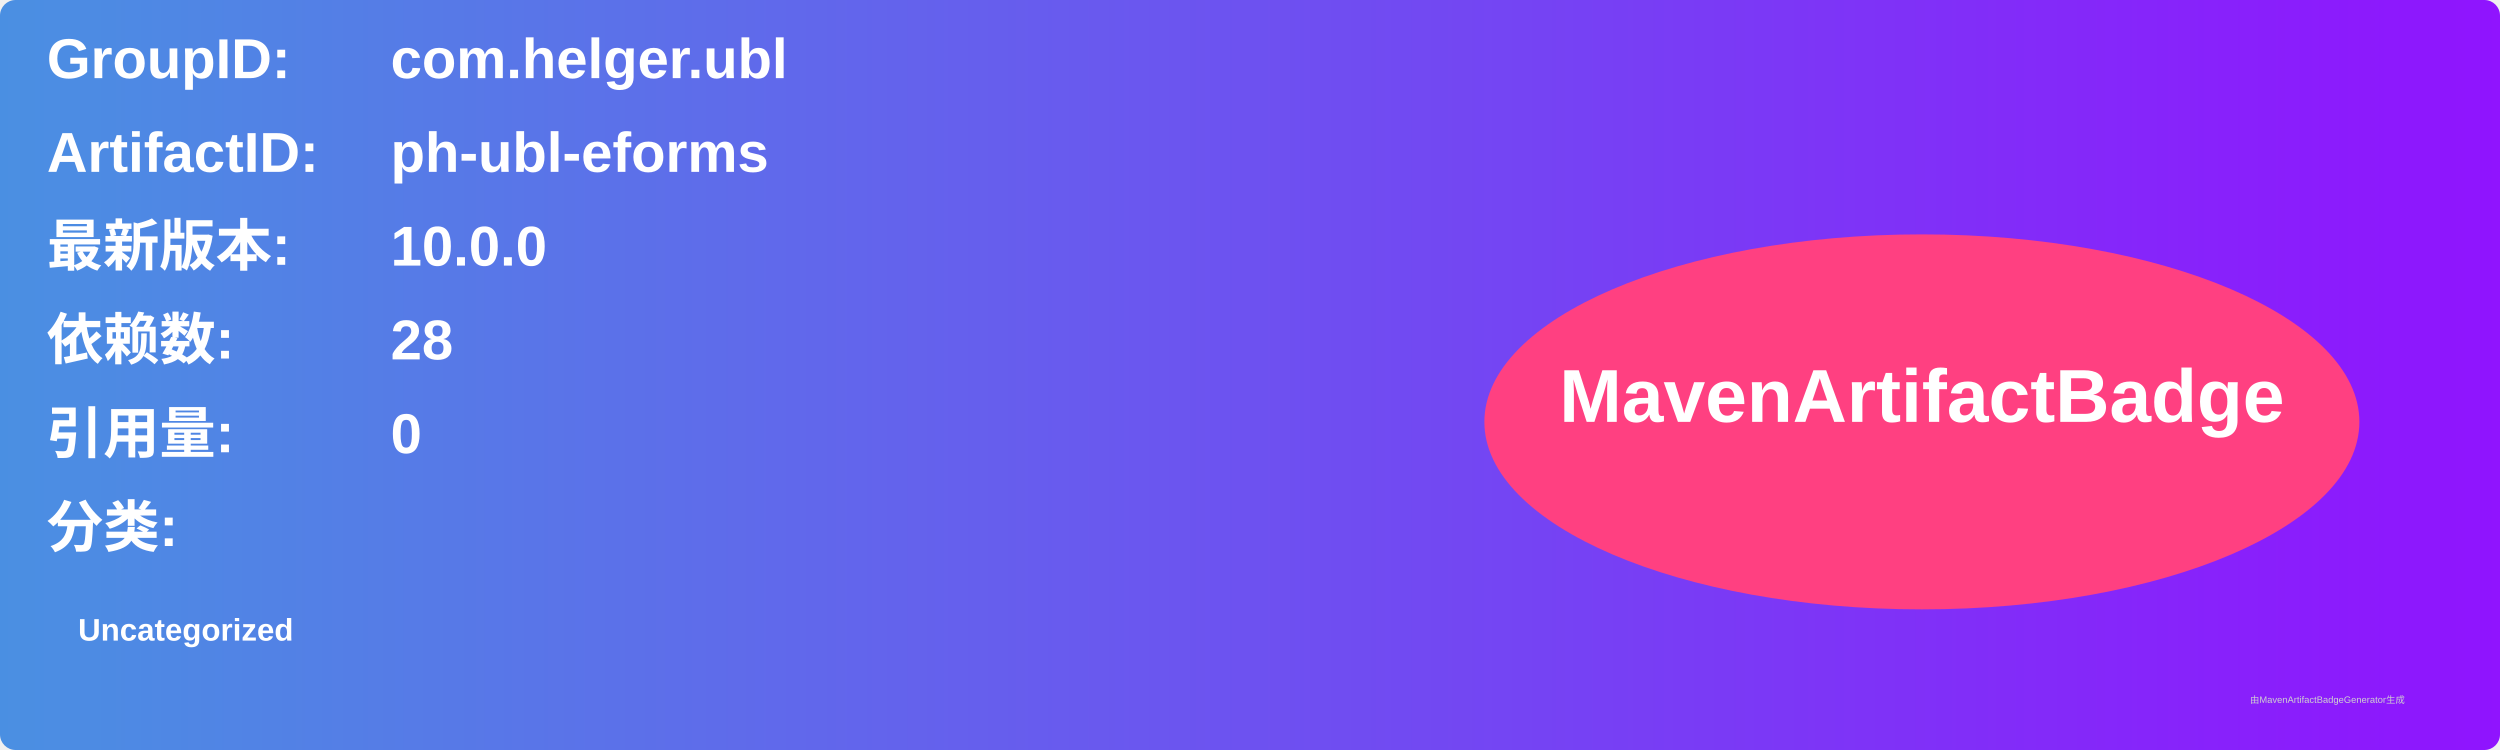
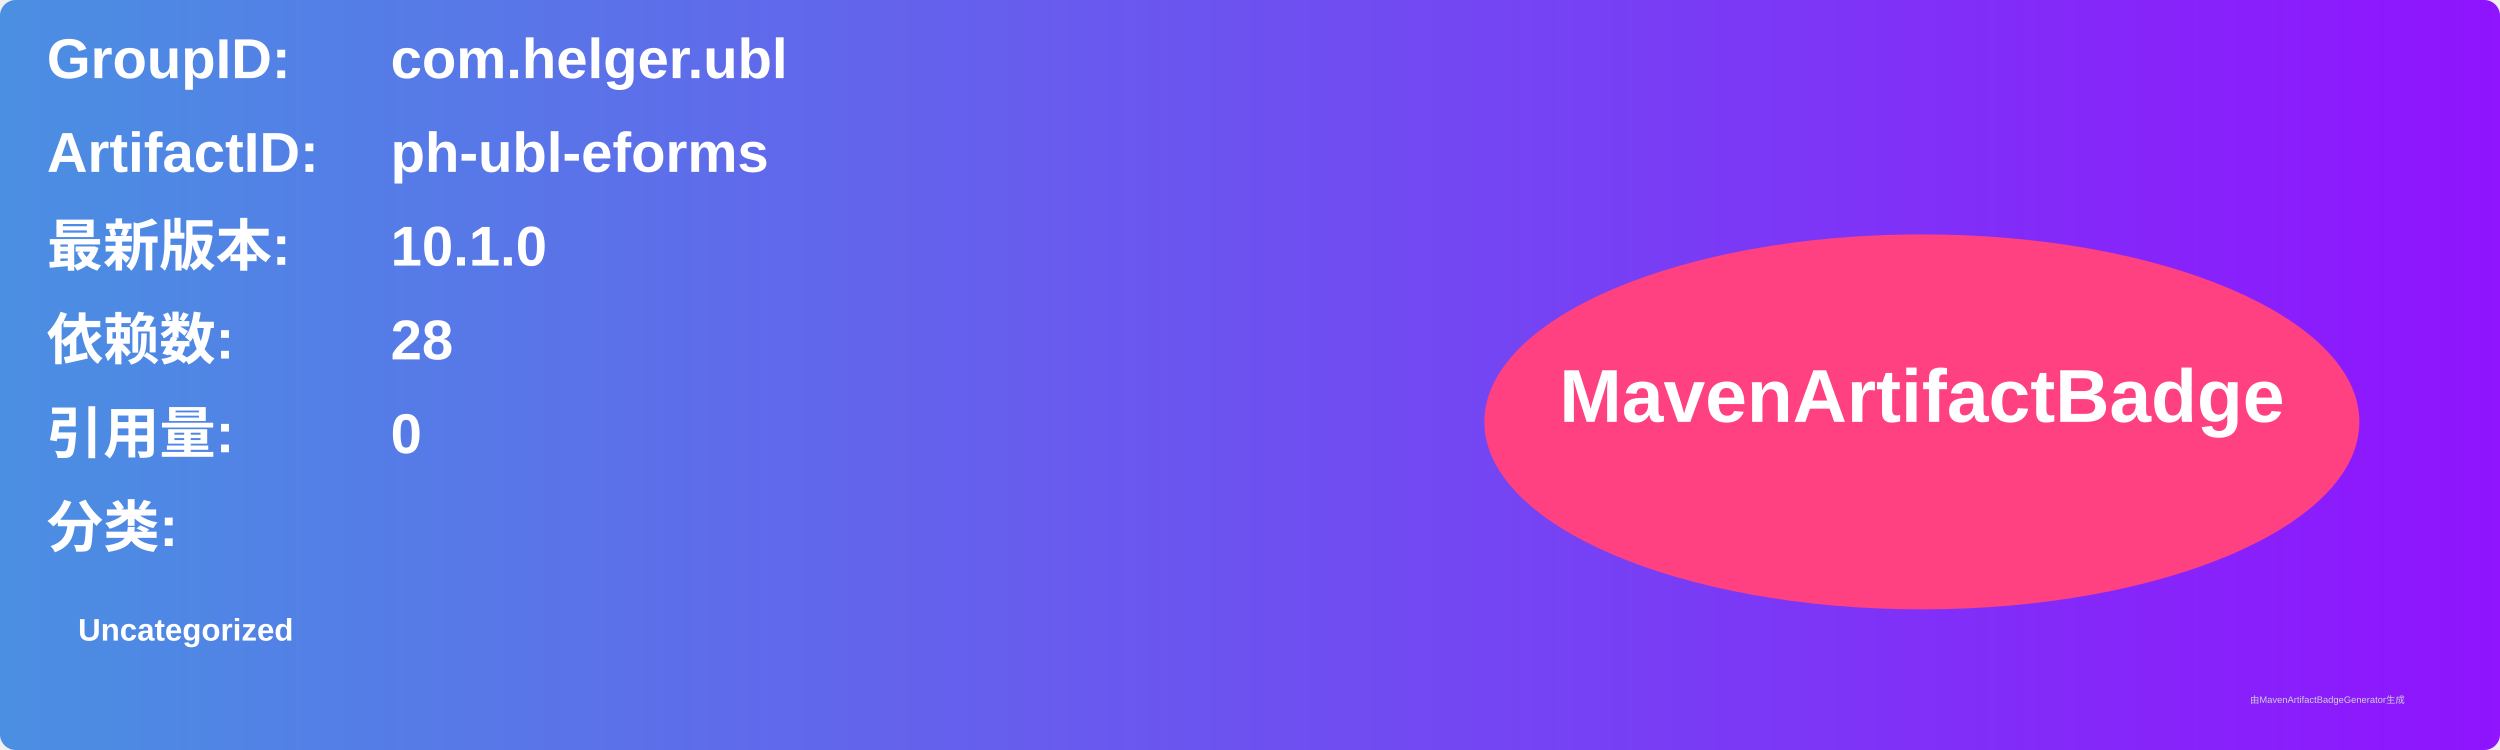
<svg xmlns="http://www.w3.org/2000/svg" width="800" height="240" viewBox="0 0 800 240">
  <linearGradient id="grad" x1="0%" y1="0%" x2="100%" y2="0%">
    <stop offset="0%" stop-color="#4a90e2" />
    <stop offset="100%" stop-color="#9013fe" />
  </linearGradient>
  <rect width="100%" height="100%" rx="5" ry="5" fill="url(#grad)" />
  <g transform="translate(15, 15)">
    <text x="0" y="10" font-family="Arial" font-size="18" fill="white" font-weight="bold" width="260">GroupID:</text>
    <text x="110" y="10" font-family="Arial" font-size="18" fill="white" font-weight="bold" width="460">com.helger.ubl</text>
    <text x="0" y="40" font-family="Arial" font-size="18" fill="white" font-weight="bold" width="260">ArtifactID:</text>
    <text x="110" y="40" font-family="Arial" font-size="18" fill="white" font-weight="bold" width="460">ph-ubl-eforms</text>
    <text x="0" y="70" font-family="Arial" font-size="18" fill="white" font-weight="bold">最新版本:</text>
    <text x="110" y="70" font-family="Arial" font-size="18" fill="white" font-weight="bold">
-       <tspan font-weight="bold">10.0.0</tspan>
+       <tspan font-weight="bold">10.1.0</tspan>
    </text>
    <text x="0" y="100" font-family="Arial" font-size="18" fill="white" font-weight="bold">依赖数: </text>
    <text x="110" y="100" font-family="Arial" font-size="18" fill="white">
      <tspan font-weight="bold">28</tspan>
    </text>
    <text x="0" y="130" font-family="Arial" font-size="18" fill="white" font-weight="bold">引用量: </text>
    <text x="110" y="130" font-family="Arial" font-size="18" fill="white">
      <tspan font-weight="bold">0</tspan>
    </text>
    <text x="0" y="160" font-family="Arial" font-size="18" fill="white" font-weight="bold">分类:</text>
    <text x="10" y="190" font-family="Arial" font-size="10" fill="white">
      <tspan font-weight="bold">Uncategorized</tspan>
    </text>
    <ellipse cx="600" cy="120" rx="140" ry="60" fill="#ff4081" />
    <text x="600" y="120" text-anchor="middle" font-family="Arial" font-size="24" fill="white" font-weight="bold">MavenArtifactBadge</text>
  </g>
  <text x="720" y="225" font-family="Arial" font-size="3" fill="#d0d0d0">由MavenArtifactBadgeGenerator生成</text>
</svg>
